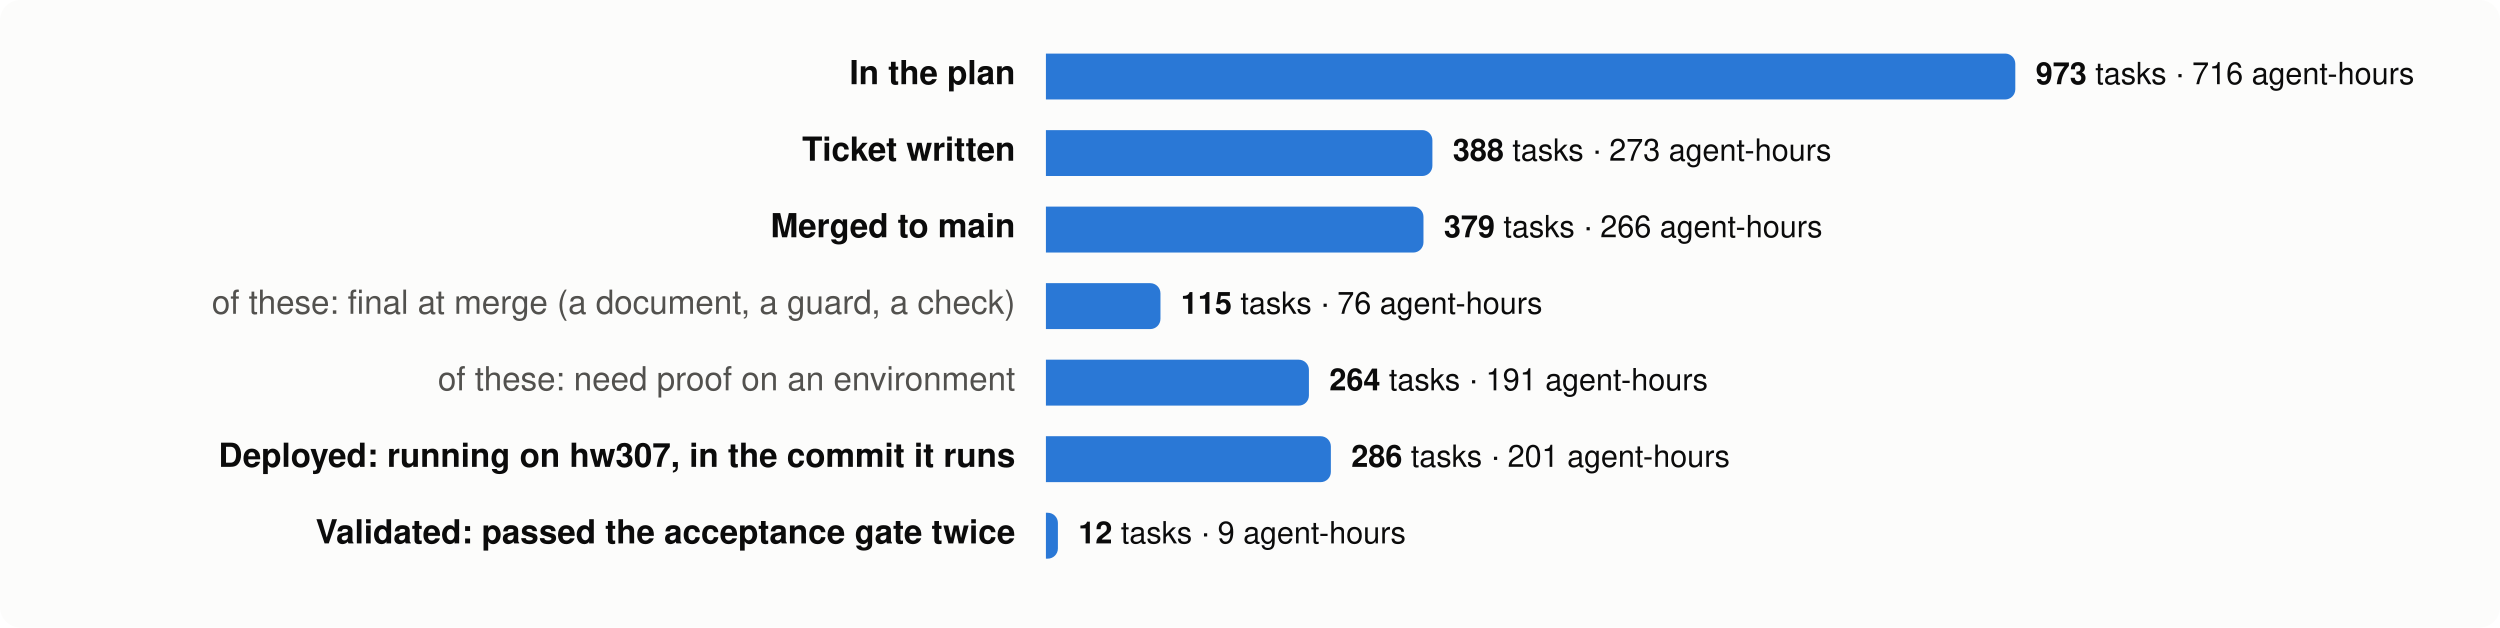
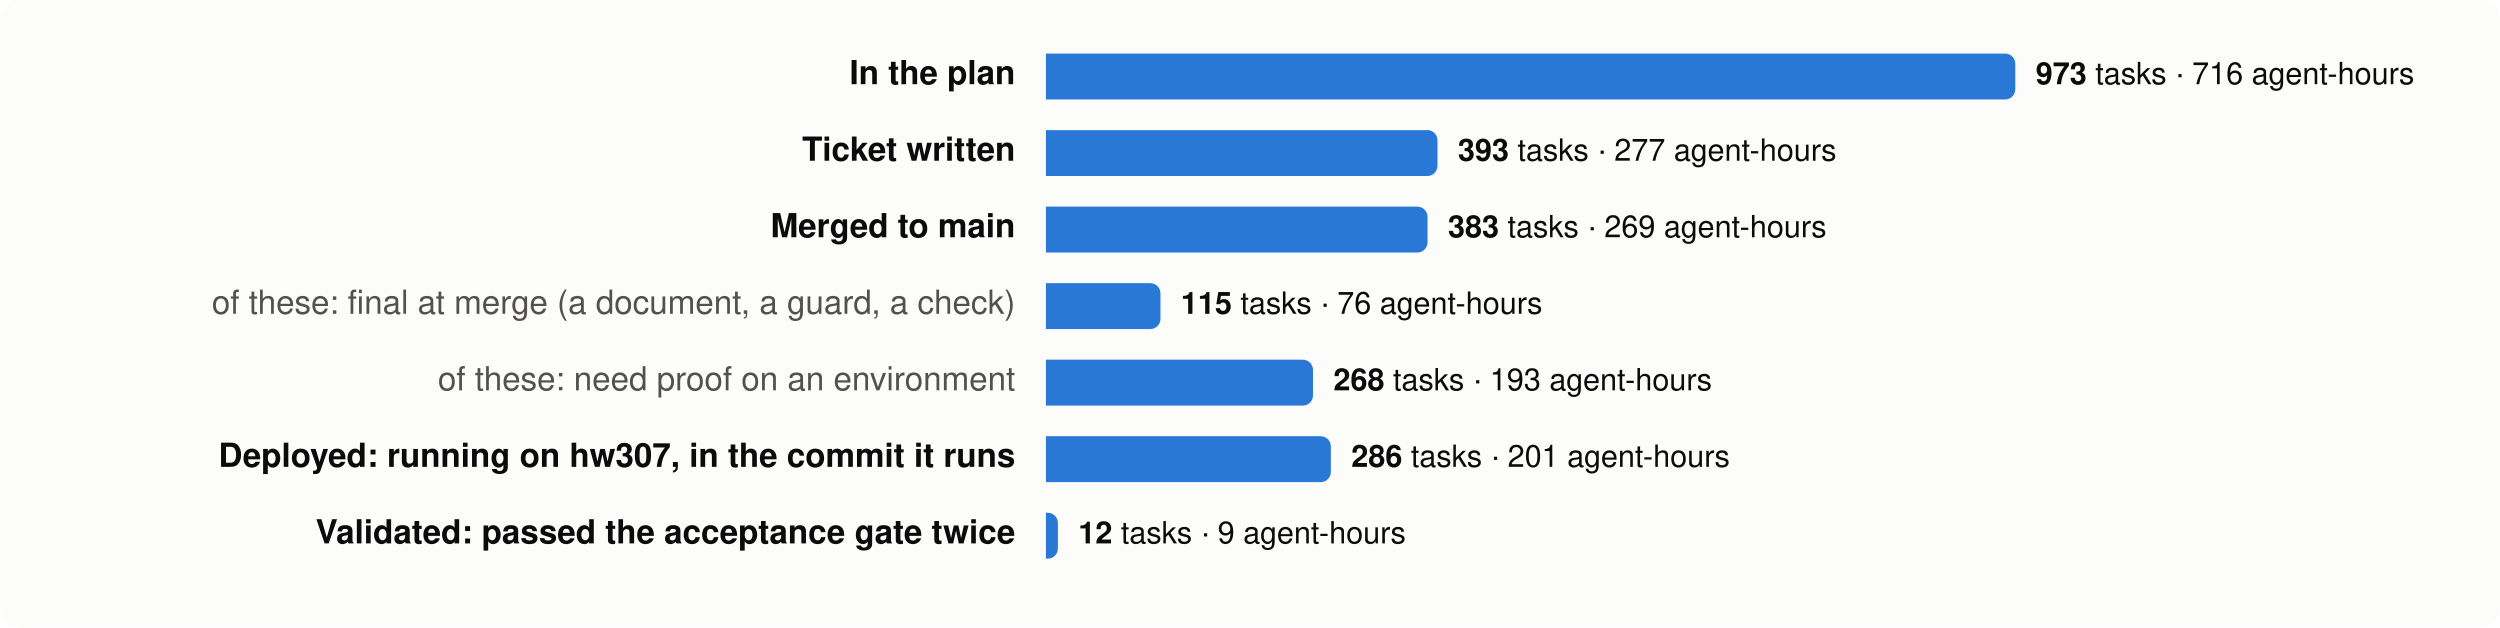
<svg xmlns="http://www.w3.org/2000/svg" viewBox="0 0 980 246" width="980" height="246" font-family="system-ui,-apple-system,Segoe UI,Helvetica,Arial,sans-serif" font-size="13">
  <rect width="980" height="246" rx="8" fill="#fcfcfb" />
  <text x="398" y="33" text-anchor="end" fill="#0b0b0b" font-weight="600">In the plan</text>
  <path d="M410,21 h376.0 a4,4 0 0 1 4,4 v10 a4,4 0 0 1 -4,4 h-376.0 z" fill="#2a78d6" />
  <text x="798.0" y="33" fill="#0b0b0b" font-size="12">
    <tspan font-weight="600">973</tspan> tasks · 716 agent-hours</text>
  <text x="398" y="63" text-anchor="end" fill="#0b0b0b" font-weight="600">Ticket written</text>
-   <path d="M410,51 h147.5 a4,4 0 0 1 4,4 v10 a4,4 0 0 1 -4,4 h-147.5 z" fill="#2a78d6" />
-   <text x="569.5" y="63" fill="#0b0b0b" font-size="12">
-     <tspan font-weight="600">388</tspan> tasks · 273 agent-hours</text>
+   <path d="M410,51 h149.5 a4,4 0 0 1 4,4 v10 a4,4 0 0 1 -4,4 h-149.5 z" fill="#2a78d6" />
+   <text x="571.5" y="63" fill="#0b0b0b" font-size="12">
+     <tspan font-weight="600">393</tspan> tasks · 277 agent-hours</text>
  <text x="398" y="93" text-anchor="end" fill="#0b0b0b" font-weight="600">Merged to main</text>
-   <path d="M410,81 h144.0 a4,4 0 0 1 4,4 v10 a4,4 0 0 1 -4,4 h-144.0 z" fill="#2a78d6" />
-   <text x="566.0" y="93" fill="#0b0b0b" font-size="12">
-     <tspan font-weight="600">379</tspan> tasks · 266 agent-hours</text>
+   <path d="M410,81 h145.6 a4,4 0 0 1 4,4 v10 a4,4 0 0 1 -4,4 h-145.6 z" fill="#2a78d6" />
+   <text x="567.6" y="93" fill="#0b0b0b" font-size="12">
+     <tspan font-weight="600">383</tspan> tasks · 269 agent-hours</text>
  <text x="398" y="123" text-anchor="end" fill="#52514e" font-weight="400">of these: final at merge (a document, a guard, a check)</text>
  <path d="M410,111 h40.9 a4,4 0 0 1 4,4 v10 a4,4 0 0 1 -4,4 h-40.9 z" fill="#2a78d6" />
  <text x="462.9" y="123" fill="#0b0b0b" font-size="12">
    <tspan font-weight="600">115</tspan> tasks · 76 agent-hours</text>
  <text x="398" y="153" text-anchor="end" fill="#52514e" font-weight="400">of these: need proof on an environment</text>
-   <path d="M410,141 h99.1 a4,4 0 0 1 4,4 v10 a4,4 0 0 1 -4,4 h-99.1 z" fill="#2a78d6" />
-   <text x="521.1" y="153" fill="#0b0b0b" font-size="12">
-     <tspan font-weight="600">264</tspan> tasks · 191 agent-hours</text>
+   <path d="M410,141 h100.7 a4,4 0 0 1 4,4 v10 a4,4 0 0 1 -4,4 h-100.7 z" fill="#2a78d6" />
+   <text x="522.7" y="153" fill="#0b0b0b" font-size="12">
+     <tspan font-weight="600">268</tspan> tasks · 193 agent-hours</text>
  <text x="398" y="183" text-anchor="end" fill="#0b0b0b" font-weight="600">Deployed: running on hw307, in the commit it runs</text>
  <path d="M410,171 h107.7 a4,4 0 0 1 4,4 v10 a4,4 0 0 1 -4,4 h-107.7 z" fill="#2a78d6" />
  <text x="529.7" y="183" fill="#0b0b0b" font-size="12">
    <tspan font-weight="600">286</tspan> tasks · 201 agent-hours</text>
  <text x="398" y="213" text-anchor="end" fill="#0b0b0b" font-weight="600">Validated: passed the acceptance gate twice</text>
  <path d="M410,201 h0.7 a4,4 0 0 1 4,4 v10 a4,4 0 0 1 -4,4 h-0.7 z" fill="#2a78d6" />
  <text x="422.7" y="213" fill="#0b0b0b" font-size="12">
    <tspan font-weight="600">12</tspan> tasks · 9 agent-hours</text>
</svg>
